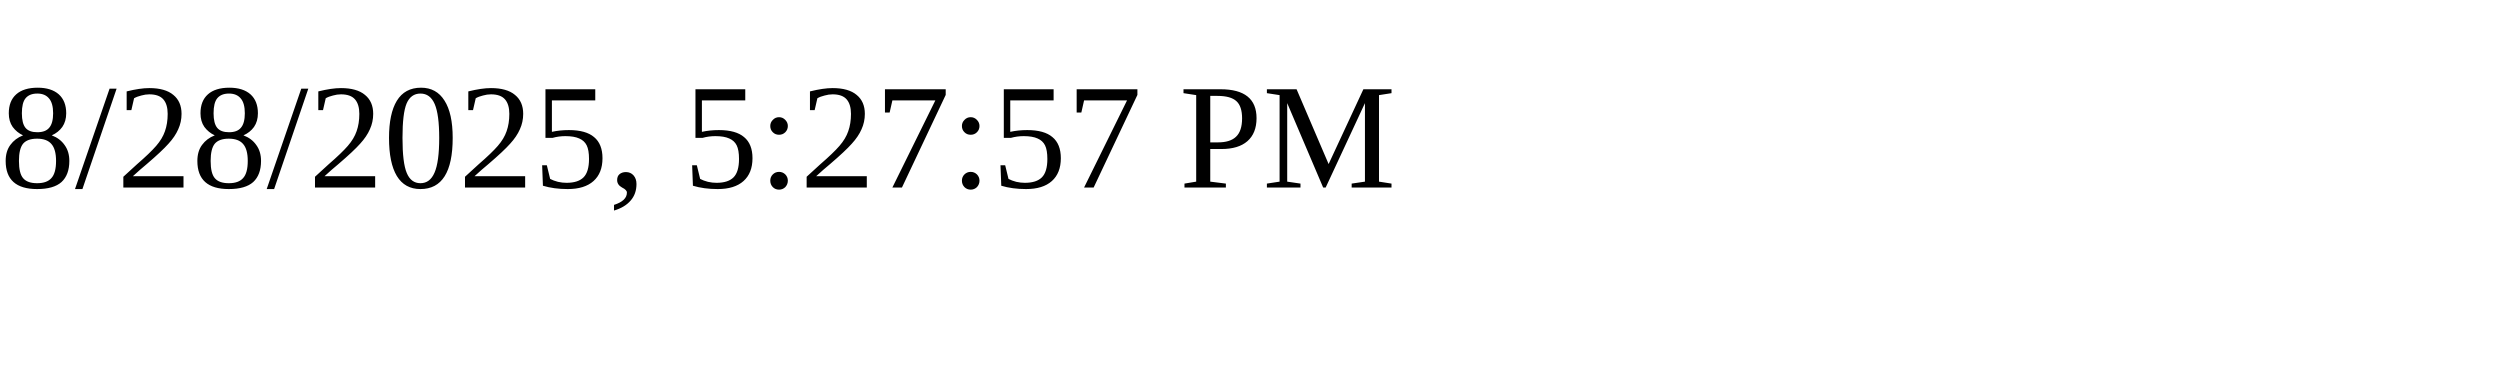
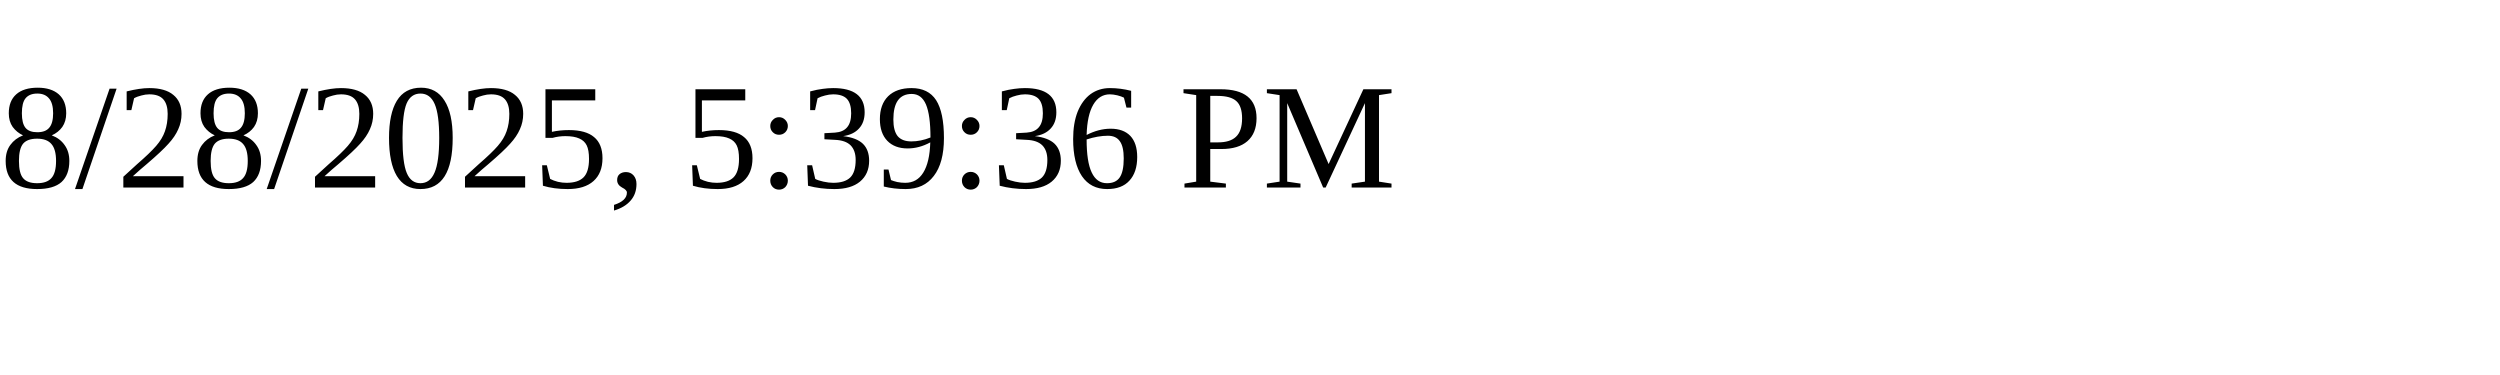
<svg xmlns="http://www.w3.org/2000/svg" height="30" width="200">
-   <text x="0" y="15">8/28/2025, 5:27:57 PM</text>
+   <text x="0" y="15">8/28/2025, 5:39:36 PM</text>
</svg>
